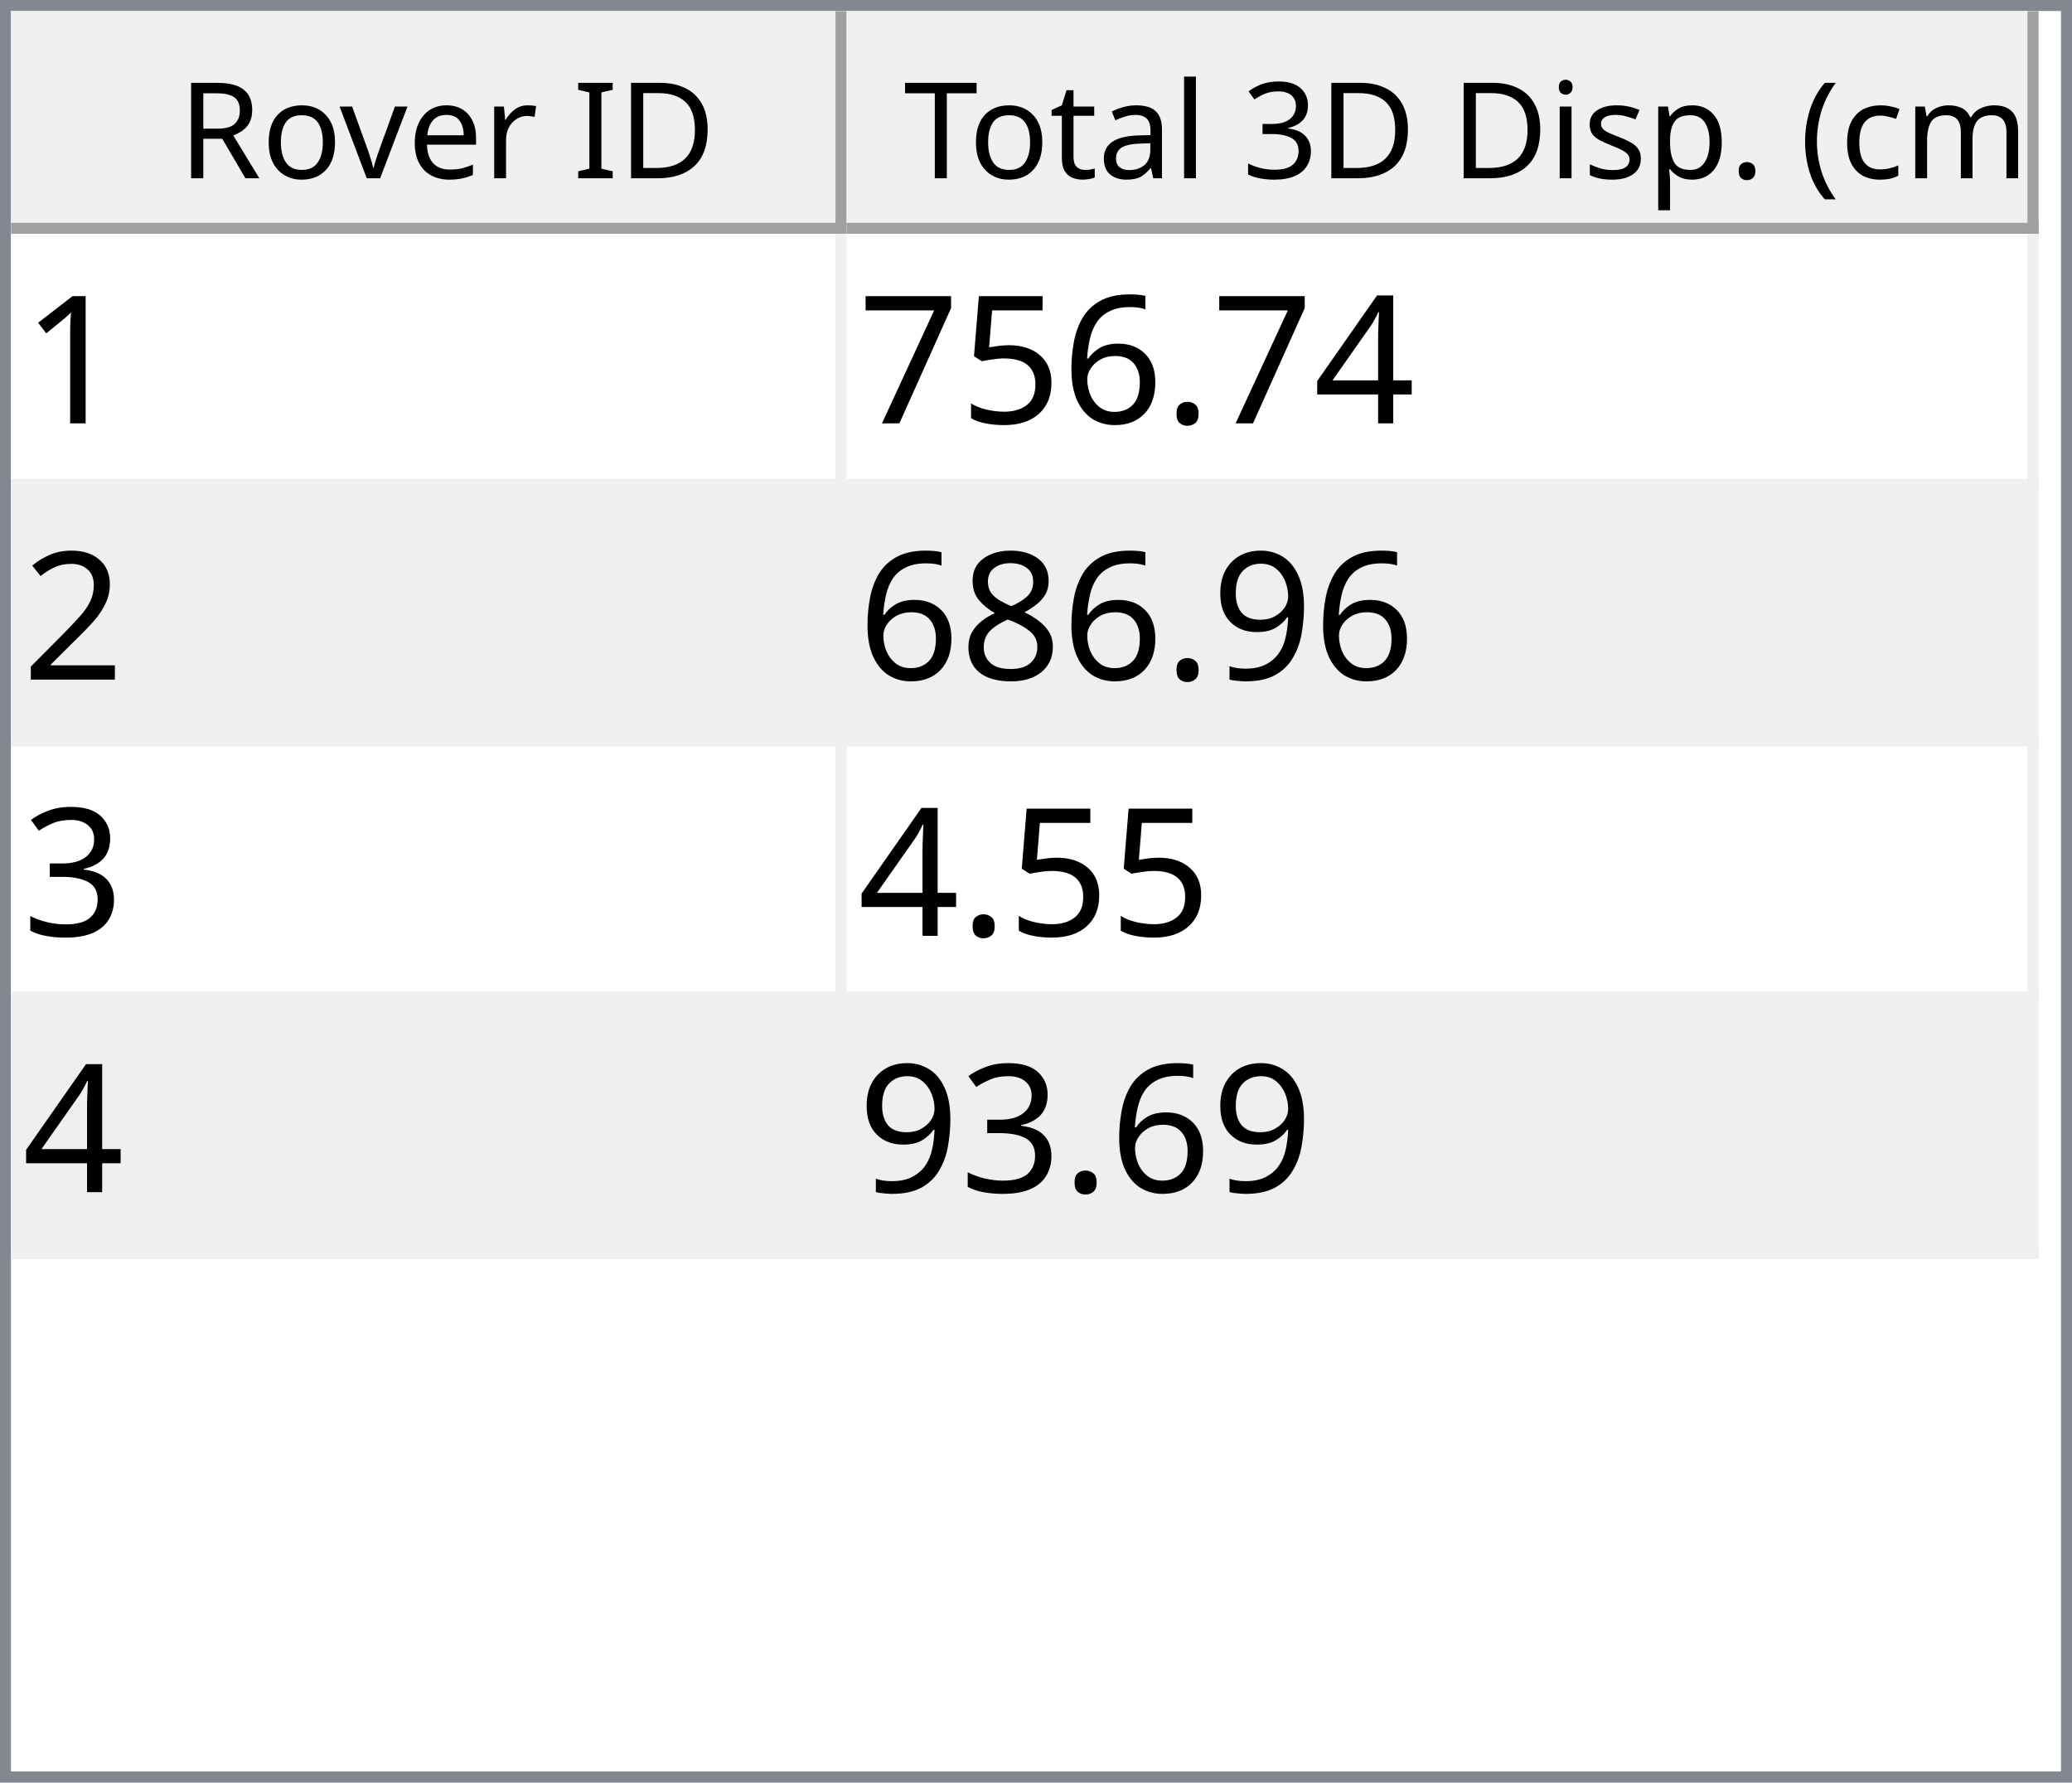
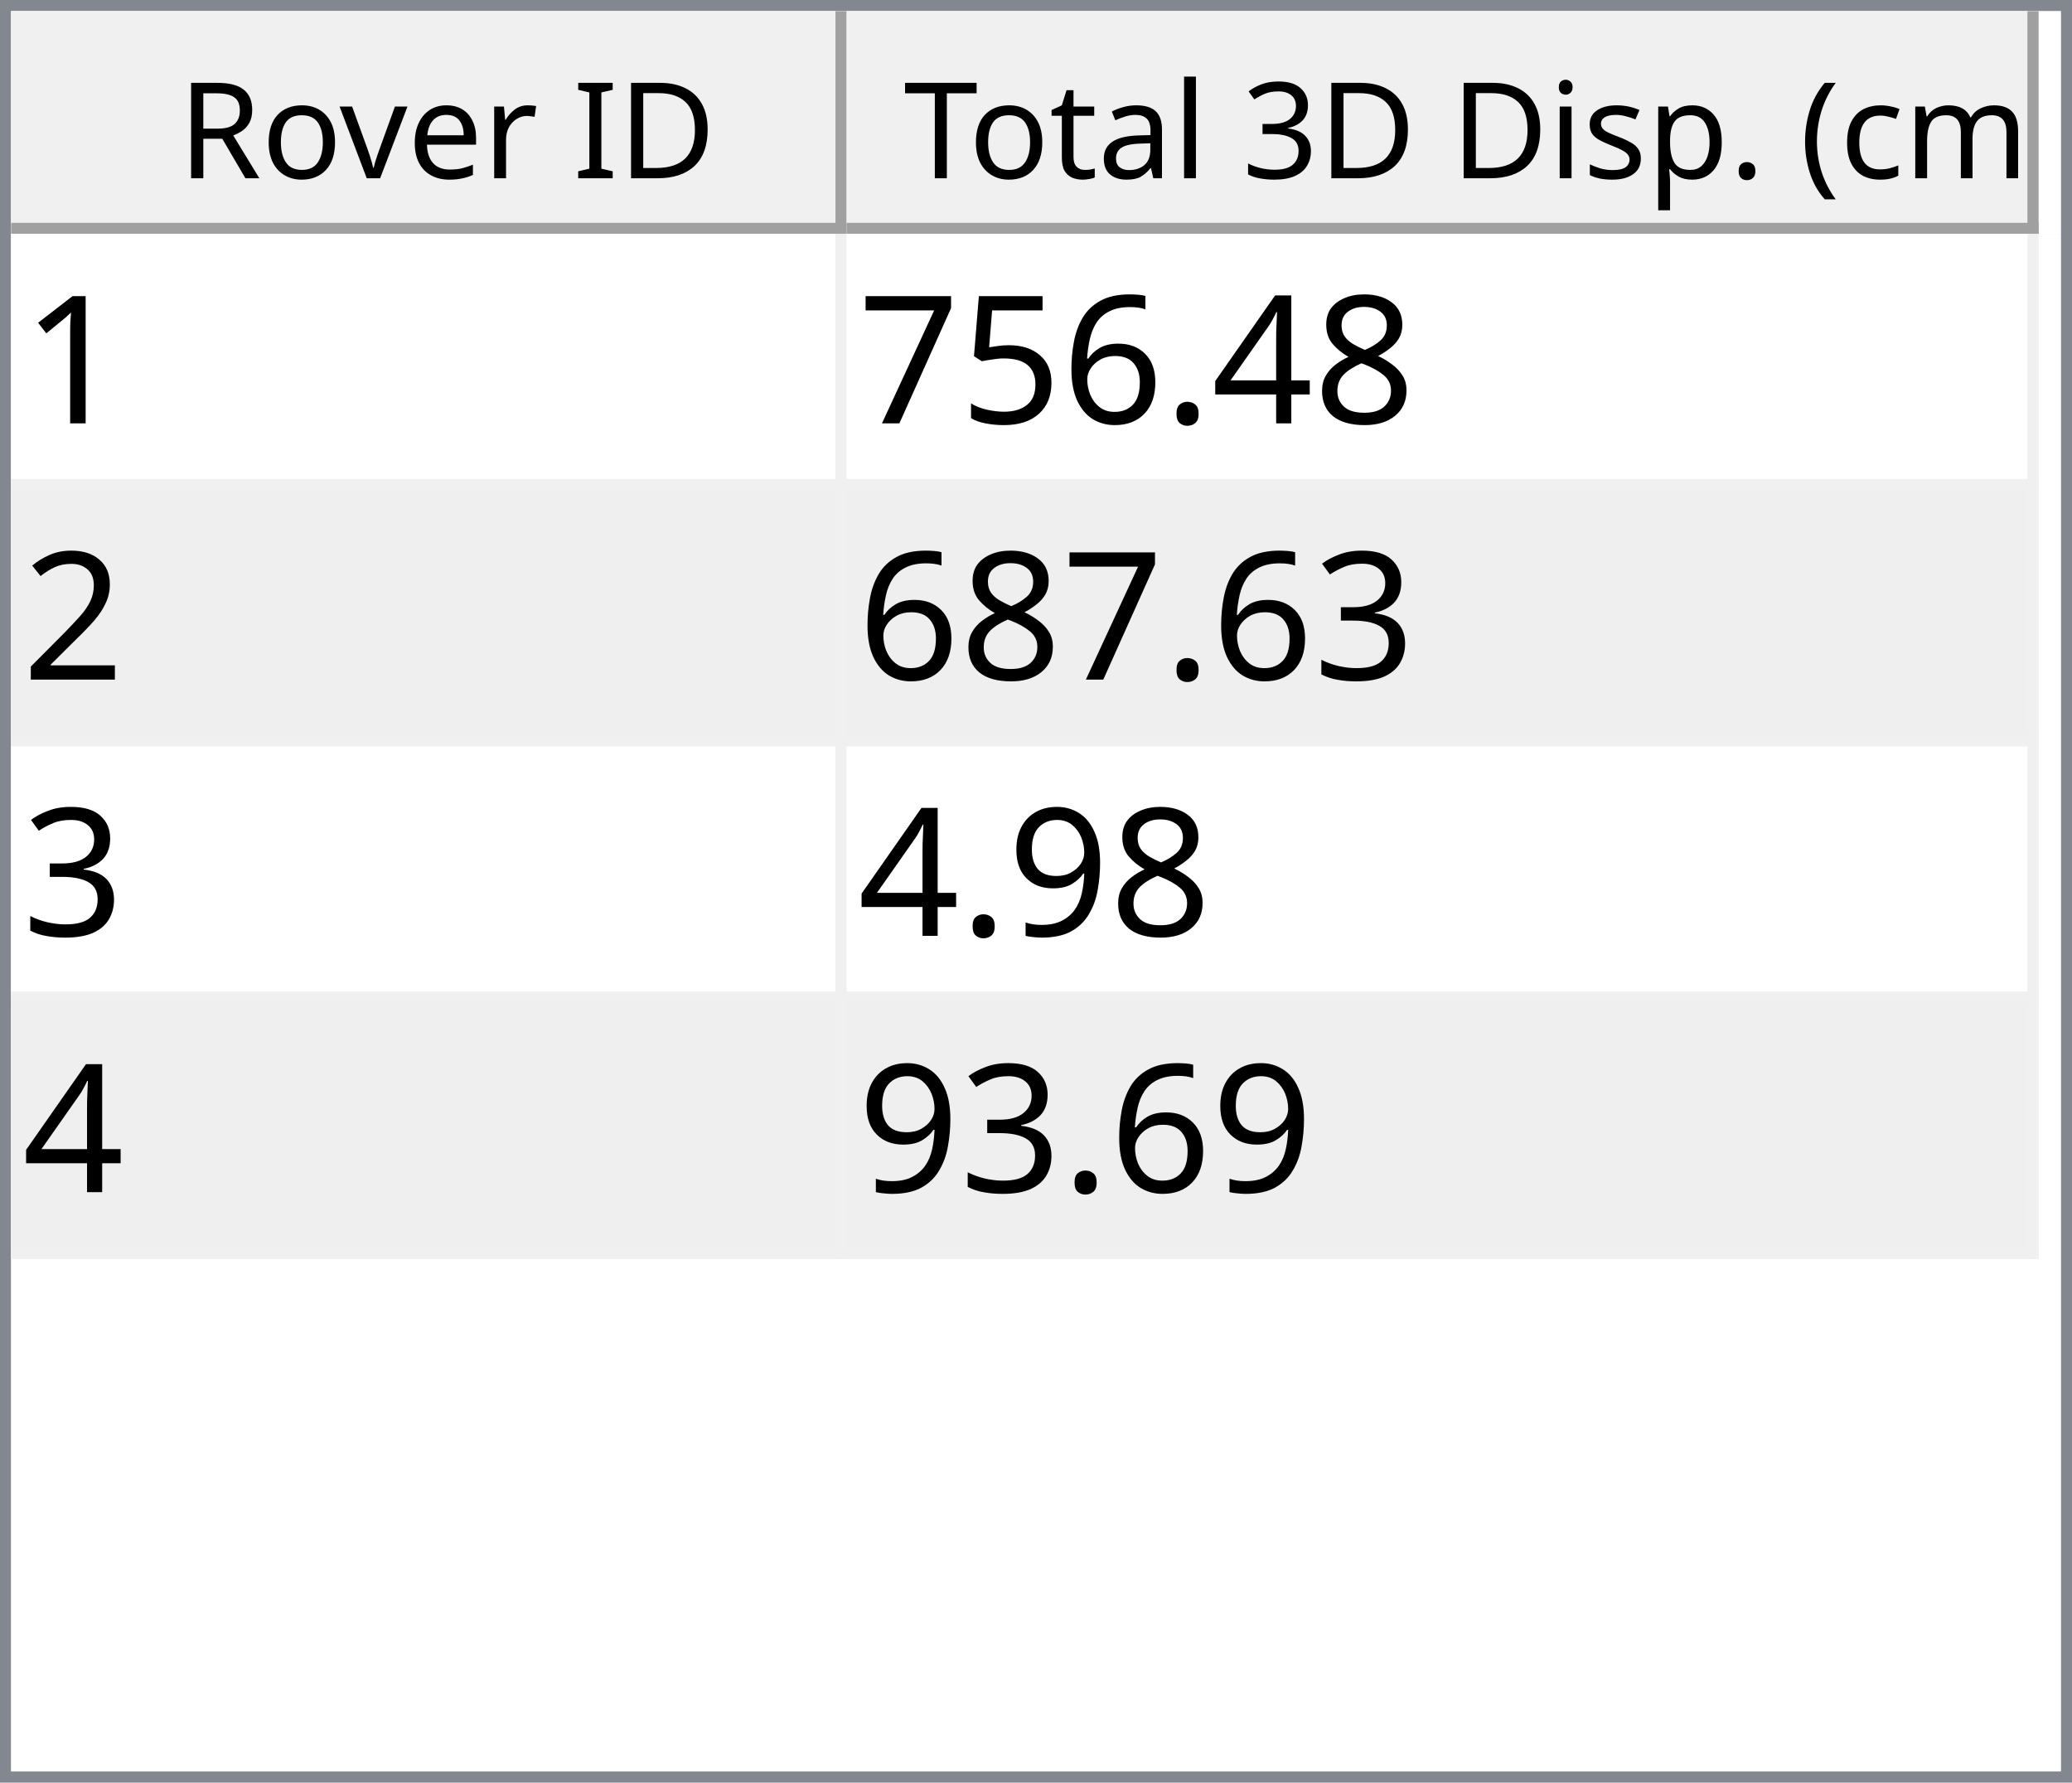
<svg xmlns="http://www.w3.org/2000/svg" style="fill-opacity:1; color-rendering:auto; color-interpolation:auto; text-rendering:auto; stroke:black; stroke-linecap:square; stroke-miterlimit:10; shape-rendering:auto; stroke-opacity:1; fill:black; stroke-dasharray:none; font-weight:normal; stroke-width:1; font-family:'Dialog'; font-style:normal; stroke-linejoin:miter; font-size:12px; stroke-dashoffset:0; image-rendering:auto;" width="186" height="160">
  <defs id="genericDefs" />
  <g>
    <defs id="defs1">
      <clipPath clipPathUnits="userSpaceOnUse" id="clipPath1">
        <path d="M0 0 L186 0 L186 160 L0 160 L0 0 Z" />
      </clipPath>
      <clipPath clipPathUnits="userSpaceOnUse" id="clipPath2">
        <path d="M0 0 L0 160 L186 160 L186 0 Z" />
      </clipPath>
      <clipPath clipPathUnits="userSpaceOnUse" id="clipPath3">
        <path d="M0 0 L0 20 L184 20 L184 0 Z" />
      </clipPath>
      <clipPath clipPathUnits="userSpaceOnUse" id="clipPath4">
        <path d="M0 0 L0 20 L75 20 L75 0 Z" />
      </clipPath>
      <clipPath clipPathUnits="userSpaceOnUse" id="clipPath5">
        <path d="M1 1 L1 19 L74 19 L74 1 Z" />
      </clipPath>
      <clipPath clipPathUnits="userSpaceOnUse" id="clipPath6">
        <path d="M0 0 L0 18 L73 18 L73 0 Z" />
      </clipPath>
      <clipPath clipPathUnits="userSpaceOnUse" id="clipPath7">
        <path d="M-0.5 -0.5 L-0.5 19.5 L74.5 19.5 L74.5 -0.5 Z" />
      </clipPath>
      <clipPath clipPathUnits="userSpaceOnUse" id="clipPath8">
        <path d="M0 0 L0 20 L107 20 L107 0 Z" />
      </clipPath>
      <clipPath clipPathUnits="userSpaceOnUse" id="clipPath9">
        <path d="M1 1 L1 19 L106 19 L106 1 Z" />
      </clipPath>
      <clipPath clipPathUnits="userSpaceOnUse" id="clipPath10">
        <path d="M0 0 L0 18 L105 18 L105 0 Z" />
      </clipPath>
      <clipPath clipPathUnits="userSpaceOnUse" id="clipPath11">
        <path d="M-0.5 -0.5 L-0.5 19.5 L106.5 19.5 L106.5 -0.5 Z" />
      </clipPath>
      <clipPath clipPathUnits="userSpaceOnUse" id="clipPath12">
        <path d="M0 0 L0 138 L184 138 L184 0 Z" />
      </clipPath>
      <clipPath clipPathUnits="userSpaceOnUse" id="clipPath13">
        <path d="M0 0 L0 92 L182 92 L182 0 Z" />
      </clipPath>
      <clipPath clipPathUnits="userSpaceOnUse" id="clipPath14">
        <path d="M-0.5 -0.5 L-0.5 91.5 L181.5 91.5 L181.5 -0.5 Z" />
      </clipPath>
      <clipPath clipPathUnits="userSpaceOnUse" id="clipPath15">
        <path d="M0 0 L0 22 L74 22 L74 0 Z" />
      </clipPath>
      <clipPath clipPathUnits="userSpaceOnUse" id="clipPath16">
        <path d="M0 0 L0 22 L106 22 L106 0 Z" />
      </clipPath>
      <font horiz-adv-x="64.551" id="font1">
        <font-face ascent="107.91" descent="25.098" units-per-em="100" style="font-style:normal; font-family:Segoe UI; font-weight:normal;" />
        <missing-glyph horiz-adv-x="64.551" d="M8.109 0 L8.109 68.266 L56.453 68.266 L56.453 0 L8.109 0 ZM15.328 7.234 L49.219 7.234 L49.219 61.031 L15.328 61.031 L15.328 7.234 Z" />
        <glyph unicode="D" horiz-adv-x="70.117" d="M9.188 0 L9.188 70.016 L28.516 70.016 Q65.531 70.016 65.531 35.891 Q65.531 19.672 55.25 9.836 Q44.969 0 27.734 0 L9.188 0 ZM17.391 62.594 L17.391 7.422 L27.828 7.422 Q41.609 7.422 49.273 14.797 Q56.938 22.172 56.938 35.688 Q56.938 62.594 28.328 62.594 L17.391 62.594 Z" />
        <glyph unicode="I" horiz-adv-x="26.611" d="M17.391 0 L9.188 0 L9.188 70.016 L17.391 70.016 L17.391 0 Z" />
        <glyph unicode=" " horiz-adv-x="27.393" d="" />
        <glyph unicode="r" horiz-adv-x="34.766" d="M34.188 41.891 Q32.078 43.5 28.125 43.5 Q23 43.5 19.555 38.672 Q16.109 33.844 16.109 25.484 L16.109 0 L8.109 0 L8.109 50 L16.109 50 L16.109 39.703 L16.312 39.703 Q18.016 44.969 21.531 47.922 Q25.047 50.875 29.391 50.875 Q32.516 50.875 34.188 50.203 L34.188 41.891 Z" />
        <glyph unicode="e" horiz-adv-x="52.295" d="M48.297 23 L12.984 23 Q13.188 14.656 17.484 10.109 Q21.781 5.562 29.297 5.562 Q37.75 5.562 44.828 11.141 L44.828 3.609 Q38.234 -1.172 27.391 -1.172 Q16.797 -1.172 10.742 5.641 Q4.688 12.453 4.688 24.812 Q4.688 36.469 11.305 43.82 Q17.922 51.172 27.734 51.172 Q37.547 51.172 42.922 44.828 Q48.297 38.484 48.297 27.203 L48.297 23 ZM40.094 29.781 Q40.047 36.719 36.75 40.578 Q33.453 44.438 27.594 44.438 Q21.922 44.438 17.969 40.383 Q14.016 36.328 13.094 29.781 L40.094 29.781 Z" />
        <glyph unicode="v" horiz-adv-x="47.9" d="M47.406 50 L27.484 0 L19.625 0 L0.688 50 L9.469 50 L22.172 13.672 Q23.578 9.672 23.922 6.688 L24.125 6.688 Q24.609 10.453 25.688 13.484 L38.969 50 L47.406 50 Z" />
        <glyph unicode="o" horiz-adv-x="58.594" d="M29 -1.172 Q17.922 -1.172 11.305 5.836 Q4.688 12.844 4.688 24.422 Q4.688 37.016 11.57 44.094 Q18.453 51.172 30.172 51.172 Q41.359 51.172 47.633 44.289 Q53.906 37.406 53.906 25.203 Q53.906 13.234 47.141 6.031 Q40.375 -1.172 29 -1.172 ZM29.594 44.438 Q21.875 44.438 17.383 39.188 Q12.891 33.938 12.891 24.703 Q12.891 15.828 17.43 10.695 Q21.969 5.562 29.594 5.562 Q37.359 5.562 41.531 10.594 Q45.703 15.625 45.703 24.906 Q45.703 34.281 41.531 39.359 Q37.359 44.438 29.594 44.438 Z" />
        <glyph unicode="R" horiz-adv-x="59.814" d="M59.375 0 L49.609 0 L37.891 19.625 Q36.281 22.359 34.766 24.289 Q33.25 26.219 31.664 27.438 Q30.078 28.656 28.25 29.219 Q26.422 29.781 24.125 29.781 L17.391 29.781 L17.391 0 L9.188 0 L9.188 70.016 L30.078 70.016 Q34.672 70.016 38.555 68.867 Q42.438 67.719 45.289 65.375 Q48.141 63.031 49.758 59.547 Q51.375 56.062 51.375 51.375 Q51.375 47.703 50.273 44.656 Q49.172 41.609 47.148 39.211 Q45.125 36.812 42.266 35.133 Q39.406 33.453 35.844 32.516 L35.844 32.328 Q37.594 31.547 38.891 30.547 Q40.188 29.547 41.359 28.18 Q42.531 26.812 43.68 25.078 Q44.828 23.344 46.234 21.047 L59.375 0 ZM17.391 62.594 L17.391 37.203 L28.516 37.203 Q31.594 37.203 34.203 38.133 Q36.812 39.062 38.719 40.797 Q40.625 42.531 41.703 45.047 Q42.781 47.562 42.781 50.688 Q42.781 56.297 39.141 59.445 Q35.5 62.594 28.609 62.594 L17.391 62.594 Z" />
        <glyph unicode=")" horiz-adv-x="30.176" d="M8.297 -15.922 L1.172 -15.922 Q16.406 2.344 16.406 26.812 Q16.406 51.469 1.078 70.016 L8.297 70.016 Q23.531 52.156 23.531 26.703 Q23.531 1.375 8.297 -15.922 Z" />
        <glyph unicode="m" horiz-adv-x="86.133" d="M79.109 0 L71.094 0 L71.094 28.719 Q71.094 37.016 68.531 40.727 Q65.969 44.438 59.906 44.438 Q54.781 44.438 51.195 39.75 Q47.609 35.062 47.609 28.516 L47.609 0 L39.594 0 L39.594 29.688 Q39.594 44.438 28.219 44.438 Q22.953 44.438 19.531 40.016 Q16.109 35.594 16.109 28.516 L16.109 0 L8.109 0 L8.109 50 L16.109 50 L16.109 42.094 L16.312 42.094 Q21.625 51.172 31.844 51.172 Q36.969 51.172 40.773 48.312 Q44.578 45.453 46 40.828 Q51.562 51.172 62.594 51.172 Q79.109 51.172 79.109 30.812 L79.109 0 Z" />
        <glyph unicode="c" horiz-adv-x="46.191" d="M42.188 2.297 Q36.422 -1.172 28.516 -1.172 Q17.828 -1.172 11.258 5.789 Q4.688 12.75 4.688 23.828 Q4.688 36.188 11.766 43.68 Q18.844 51.172 30.672 51.172 Q37.25 51.172 42.281 48.734 L42.281 40.531 Q36.719 44.438 30.375 44.438 Q22.703 44.438 17.797 38.945 Q12.891 33.453 12.891 24.516 Q12.891 15.719 17.508 10.641 Q22.125 5.562 29.891 5.562 Q36.422 5.562 42.188 9.906 L42.188 2.297 Z" />
        <glyph unicode="(" horiz-adv-x="30.176" d="M29.109 -15.922 L21.969 -15.922 Q6.844 1.375 6.844 26.703 Q6.844 52.156 21.969 70.016 L29.203 70.016 Q13.875 51.469 13.875 26.812 Q13.875 2.344 29.109 -15.922 Z" />
        <glyph unicode="." horiz-adv-x="21.68" d="M10.891 -1.078 Q8.641 -1.078 7.055 0.539 Q5.469 2.156 5.469 4.391 Q5.469 6.641 7.055 8.273 Q8.641 9.906 10.891 9.906 Q13.188 9.906 14.797 8.273 Q16.406 6.641 16.406 4.391 Q16.406 2.156 14.797 0.539 Q13.188 -1.078 10.891 -1.078 Z" />
        <glyph unicode="p" horiz-adv-x="58.789" d="M16.312 7.234 L16.109 7.234 L16.109 -23 L8.109 -23 L8.109 50 L16.109 50 L16.109 41.219 L16.312 41.219 Q22.219 51.172 33.594 51.172 Q43.266 51.172 48.688 44.461 Q54.109 37.75 54.109 26.469 Q54.109 13.922 48 6.375 Q41.891 -1.172 31.297 -1.172 Q21.578 -1.172 16.312 7.234 ZM16.109 27.391 L16.109 20.406 Q16.109 14.203 20.141 9.883 Q24.172 5.562 30.375 5.562 Q37.641 5.562 41.773 11.133 Q45.906 16.703 45.906 26.609 Q45.906 34.969 42.047 39.703 Q38.188 44.438 31.594 44.438 Q24.609 44.438 20.359 39.578 Q16.109 34.719 16.109 27.391 Z" />
        <glyph unicode="s" horiz-adv-x="42.432" d="M5.078 1.812 L5.078 10.406 Q11.625 5.562 19.484 5.562 Q30.031 5.562 30.031 12.594 Q30.031 14.594 29.125 15.992 Q28.219 17.391 26.68 18.461 Q25.141 19.531 23.07 20.383 Q21 21.234 18.609 22.172 Q15.281 23.484 12.766 24.828 Q10.25 26.172 8.57 27.859 Q6.891 29.547 6.031 31.695 Q5.172 33.844 5.172 36.719 Q5.172 40.234 6.789 42.945 Q8.406 45.656 11.086 47.484 Q13.766 49.312 17.211 50.242 Q20.656 51.172 24.312 51.172 Q30.812 51.172 35.938 48.922 L35.938 40.828 Q30.422 44.438 23.25 44.438 Q21 44.438 19.195 43.922 Q17.391 43.406 16.094 42.477 Q14.797 41.547 14.086 40.258 Q13.375 38.969 13.375 37.406 Q13.375 35.453 14.086 34.133 Q14.797 32.812 16.164 31.789 Q17.531 30.766 19.484 29.938 Q21.438 29.109 23.922 28.125 Q27.25 26.859 29.883 25.516 Q32.516 24.172 34.375 22.484 Q36.234 20.797 37.234 18.602 Q38.234 16.406 38.234 13.375 Q38.234 9.672 36.602 6.938 Q34.969 4.203 32.234 2.398 Q29.5 0.594 25.93 -0.289 Q22.359 -1.172 18.453 -1.172 Q10.75 -1.172 5.078 1.812 Z" />
        <glyph unicode="i" horiz-adv-x="24.219" d="M12.203 62.703 Q10.062 62.703 8.547 64.164 Q7.031 65.625 7.031 67.875 Q7.031 70.125 8.547 71.609 Q10.062 73.094 12.203 73.094 Q14.406 73.094 15.945 71.609 Q17.484 70.125 17.484 67.875 Q17.484 65.719 15.945 64.211 Q14.406 62.703 12.203 62.703 ZM16.109 0 L8.109 0 L8.109 50 L16.109 50 L16.109 0 Z" />
        <glyph unicode="3" horiz-adv-x="53.906" d="M46.531 19.828 Q46.531 15.094 44.75 11.211 Q42.969 7.328 39.719 4.57 Q36.469 1.812 31.93 0.297 Q27.391 -1.219 21.922 -1.219 Q11.922 -1.219 6 2.594 L6 11.188 Q13.094 5.609 22.219 5.609 Q25.875 5.609 28.828 6.539 Q31.781 7.469 33.906 9.227 Q36.031 10.984 37.18 13.477 Q38.328 15.969 38.328 19.094 Q38.328 32.812 18.797 32.812 L12.984 32.812 L12.984 39.594 L18.5 39.594 Q35.797 39.594 35.797 52.484 Q35.797 64.406 22.609 64.406 Q15.188 64.406 8.688 59.422 L8.688 67.188 Q15.375 71.188 24.609 71.188 Q29 71.188 32.57 69.969 Q36.141 68.75 38.68 66.555 Q41.219 64.359 42.609 61.281 Q44 58.203 44 54.5 Q44 40.672 30.031 36.719 L30.031 36.531 Q33.594 36.141 36.625 34.797 Q39.656 33.453 41.852 31.305 Q44.047 29.156 45.289 26.25 Q46.531 23.344 46.531 19.828 Z" />
        <glyph unicode="l" horiz-adv-x="24.219" d="M16.109 0 L8.109 0 L8.109 74.031 L16.109 74.031 L16.109 0 Z" />
        <glyph unicode="a" horiz-adv-x="50.879" d="M43.891 0 L35.891 0 L35.891 7.812 L35.688 7.812 Q30.469 -1.172 20.312 -1.172 Q12.844 -1.172 8.617 2.781 Q4.391 6.734 4.391 13.281 Q4.391 27.297 20.906 29.594 L35.891 31.688 Q35.891 44.438 25.594 44.438 Q16.547 44.438 9.281 38.281 L9.281 46.484 Q16.656 51.172 26.266 51.172 Q43.891 51.172 43.891 32.516 L43.891 0 ZM35.891 25.297 L23.828 23.641 Q18.266 22.859 15.43 20.875 Q12.594 18.891 12.594 13.875 Q12.594 10.203 15.211 7.883 Q17.828 5.562 22.172 5.562 Q28.125 5.562 32.008 9.742 Q35.891 13.922 35.891 20.312 L35.891 25.297 Z" />
        <glyph unicode="t" horiz-adv-x="33.887" d="M31.297 0.484 Q28.469 -1.078 23.828 -1.078 Q10.688 -1.078 10.688 13.578 L10.688 43.172 L2.094 43.172 L2.094 50 L10.688 50 L10.688 62.203 L18.703 64.797 L18.703 50 L31.297 50 L31.297 43.172 L18.703 43.172 L18.703 14.984 Q18.703 9.969 20.414 7.82 Q22.125 5.672 26.078 5.672 Q29.109 5.672 31.297 7.328 L31.297 0.484 Z" />
        <glyph unicode="T" horiz-adv-x="52.393" d="M50.594 62.594 L30.375 62.594 L30.375 0 L22.172 0 L22.172 62.594 L2 62.594 L2 70.016 L50.594 70.016 L50.594 62.594 Z" />
      </font>
      <font horiz-adv-x="75.0" id="font2">
        <font-face ascent="100.537" descent="21.973" units-per-em="100" style="font-style:normal; font-family:sans-serif; font-weight:normal;" />
        <missing-glyph horiz-adv-x="75.0" d="M12.5 0 L12.5 62.5 L62.5 62.5 L62.5 0 L12.5 0 ZM14.062 1.562 L60.938 1.562 L60.938 60.938 L14.062 60.938 L14.062 1.562 Z" />
        <glyph unicode="1" horiz-adv-x="55.615" d="M37.25 0 L28.469 0 L28.469 56 Q25.297 52.984 20.141 49.953 Q14.984 46.922 10.891 45.406 L10.891 53.906 Q18.266 57.375 23.781 62.305 Q29.297 67.234 31.594 71.875 L37.25 71.875 L37.25 0 Z" />
+         <glyph unicode="8" horiz-adv-x="55.615" d="M17.672 38.812 Q12.203 40.828 9.57 44.539 Q6.938 48.25 6.938 53.422 Q6.938 61.234 12.555 66.555 Q18.172 71.875 27.484 71.875 Q36.859 71.875 42.578 66.43 Q48.297 60.984 48.297 53.172 Q48.297 48.188 45.68 44.508 Q43.062 40.828 37.75 38.812 Q44.344 36.672 47.781 31.883 Q51.219 27.094 51.219 20.453 Q51.219 11.281 44.727 5.031 Q38.234 -1.219 27.641 -1.219 Q17.047 -1.219 10.547 5.055 Q4.047 11.328 4.047 20.703 Q4.047 27.688 7.594 32.398 Q11.141 37.109 17.672 38.812 ZM15.922 53.719 Q15.922 48.641 19.195 45.414 Q22.469 42.188 27.688 42.188 Q32.766 42.188 36.016 45.383 Q39.266 48.578 39.266 53.219 Q39.266 58.062 35.914 61.359 Q32.562 64.656 27.594 64.656 Q22.562 64.656 19.242 61.43 Q15.922 58.203 15.922 53.719 ZM13.094 20.656 Q13.094 16.891 14.875 13.375 Q16.656 9.859 20.172 7.93 Q23.688 6 27.734 6 Q34.031 6 38.133 10.055 Q42.234 14.109 42.234 20.359 Q42.234 26.703 38.016 30.859 Q33.797 35.016 27.438 35.016 Q21.234 35.016 17.164 30.914 Q13.094 26.812 13.094 20.656 Z" />
        <glyph unicode="4" horiz-adv-x="55.615" d="M32.328 0 L32.328 17.141 L1.266 17.141 L1.266 25.203 L33.938 71.578 L41.109 71.578 L41.109 25.203 L50.781 25.203 L50.781 17.141 L41.109 17.141 L41.109 0 L32.328 0 ZM32.328 25.203 L32.328 57.469 L9.906 25.203 L32.328 25.203 Z" />
        <glyph unicode="." horiz-adv-x="27.783" d="M9.078 0 L9.078 10.016 L19.094 10.016 L19.094 0 L9.078 0 Z" />
        <glyph unicode="6" horiz-adv-x="55.615" d="M49.75 54.047 L41.016 53.375 Q39.844 58.547 37.703 60.891 Q34.125 64.656 28.906 64.656 Q24.703 64.656 21.531 62.312 Q17.391 59.281 14.992 53.469 Q12.594 47.656 12.5 36.922 Q15.672 41.75 20.266 44.094 Q24.859 46.438 29.891 46.438 Q38.672 46.438 44.852 39.969 Q51.031 33.5 51.031 23.25 Q51.031 16.5 48.125 10.719 Q45.219 4.938 40.141 1.859 Q35.062 -1.219 28.609 -1.219 Q17.625 -1.219 10.695 6.859 Q3.766 14.938 3.766 33.5 Q3.766 54.25 11.422 63.672 Q18.109 71.875 29.438 71.875 Q37.891 71.875 43.289 67.141 Q48.688 62.406 49.75 54.047 ZM13.875 23.188 Q13.875 18.656 15.797 14.508 Q17.719 10.359 21.188 8.18 Q24.656 6 28.469 6 Q34.031 6 38.039 10.492 Q42.047 14.984 42.047 22.703 Q42.047 30.125 38.086 34.398 Q34.125 38.672 28.125 38.672 Q22.172 38.672 18.023 34.398 Q13.875 30.125 13.875 23.188 Z" />
        <glyph unicode="5" horiz-adv-x="55.615" d="M4.156 18.75 L13.375 19.531 Q14.406 12.797 18.141 9.398 Q21.875 6 27.156 6 Q33.5 6 37.891 10.789 Q42.281 15.578 42.281 23.484 Q42.281 31 38.062 35.352 Q33.844 39.703 27 39.703 Q22.75 39.703 19.336 37.773 Q15.922 35.844 13.969 32.766 L5.719 33.844 L12.641 70.609 L48.25 70.609 L48.25 62.203 L19.672 62.203 L15.828 42.969 Q22.266 47.469 29.344 47.469 Q38.719 47.469 45.164 40.969 Q51.609 34.469 51.609 24.266 Q51.609 14.547 45.953 7.469 Q39.062 -1.219 27.156 -1.219 Q17.391 -1.219 11.211 4.25 Q5.031 9.719 4.156 18.75 Z" />
        <glyph unicode="7" horiz-adv-x="55.615" d="M4.734 62.203 L4.734 70.656 L51.078 70.656 L51.078 63.812 Q44.234 56.547 37.523 44.484 Q30.812 32.422 27.156 19.672 Q24.516 10.688 23.781 0 L14.75 0 Q14.891 8.453 18.062 20.414 Q21.234 32.375 27.172 43.484 Q33.109 54.594 39.797 62.203 L4.734 62.203 Z" />
        <glyph unicode="2" horiz-adv-x="55.615" d="M50.344 8.453 L50.344 0 L3.031 0 Q2.938 3.172 4.047 6.109 Q5.859 10.938 9.836 15.625 Q13.812 20.312 21.344 26.469 Q33.016 36.031 37.117 41.625 Q41.219 47.219 41.219 52.203 Q41.219 57.422 37.477 61.008 Q33.734 64.594 27.734 64.594 Q21.391 64.594 17.578 60.789 Q13.766 56.984 13.719 50.25 L4.688 51.172 Q5.609 61.281 11.664 66.578 Q17.719 71.875 27.938 71.875 Q38.234 71.875 44.242 66.164 Q50.25 60.453 50.25 52 Q50.25 47.703 48.492 43.555 Q46.734 39.406 42.656 34.812 Q38.578 30.219 29.109 22.219 Q21.188 15.578 18.945 13.211 Q16.703 10.844 15.234 8.453 L50.344 8.453 Z" />
+         <glyph unicode="3" horiz-adv-x="55.615" d="M4.203 18.891 L12.984 20.062 Q14.5 12.594 18.141 9.297 Q21.781 6 27 6 Q33.203 6 37.477 10.297 Q41.75 14.594 41.75 20.953 Q41.75 27 37.797 30.93 Q33.844 34.859 27.734 34.859 Q25.25 34.859 21.531 33.891 L22.516 41.609 Q23.391 41.5 23.922 41.5 Q29.547 41.5 34.039 44.43 Q38.531 47.359 38.531 53.469 Q38.531 58.297 35.258 61.477 Q31.984 64.656 26.812 64.656 Q21.688 64.656 18.266 61.43 Q14.844 58.203 13.875 51.766 L5.078 53.328 Q6.688 62.156 12.398 67.016 Q18.109 71.875 26.609 71.875 Q32.469 71.875 37.398 69.359 Q42.328 66.844 44.945 62.5 Q47.562 58.156 47.562 53.266 Q47.562 48.641 45.07 44.828 Q42.578 41.016 37.703 38.766 Q44.047 37.312 47.562 32.695 Q51.078 28.078 51.078 21.141 Q51.078 11.766 44.242 5.25 Q37.406 -1.266 26.953 -1.266 Q17.531 -1.266 11.305 4.352 Q5.078 9.969 4.203 18.891 Z" />
        <glyph unicode="9" horiz-adv-x="55.615" d="M5.469 16.547 L13.922 17.328 Q14.984 11.375 18.016 8.688 Q21.047 6 25.781 6 Q29.828 6 32.883 7.859 Q35.938 9.719 37.891 12.82 Q39.844 15.922 41.164 21.195 Q42.484 26.469 42.484 31.938 Q42.484 32.516 42.438 33.688 Q39.797 29.5 35.234 26.883 Q30.672 24.266 25.344 24.266 Q16.453 24.266 10.305 30.711 Q4.156 37.156 4.156 47.703 Q4.156 58.594 10.578 65.234 Q17 71.875 26.656 71.875 Q33.641 71.875 39.43 68.117 Q45.219 64.359 48.219 57.398 Q51.219 50.438 51.219 37.25 Q51.219 23.531 48.242 15.406 Q45.266 7.281 39.383 3.031 Q33.5 -1.219 25.594 -1.219 Q17.188 -1.219 11.867 3.445 Q6.547 8.109 5.469 16.547 ZM41.453 48.141 Q41.453 55.719 37.43 60.156 Q33.406 64.594 27.734 64.594 Q21.875 64.594 17.531 59.812 Q13.188 55.031 13.188 47.406 Q13.188 40.578 17.312 36.305 Q21.438 32.031 27.484 32.031 Q33.594 32.031 37.523 36.305 Q41.453 40.578 41.453 48.141 Z" />
-         <glyph unicode="8" horiz-adv-x="55.615" d="M17.672 38.812 Q12.203 40.828 9.57 44.539 Q6.938 48.25 6.938 53.422 Q6.938 61.234 12.555 66.555 Q18.172 71.875 27.484 71.875 Q36.859 71.875 42.578 66.43 Q48.297 60.984 48.297 53.172 Q48.297 48.188 45.68 44.508 Q43.062 40.828 37.75 38.812 Q44.344 36.672 47.781 31.883 Q51.219 27.094 51.219 20.453 Q51.219 11.281 44.727 5.031 Q38.234 -1.219 27.641 -1.219 Q17.047 -1.219 10.547 5.055 Q4.047 11.328 4.047 20.703 Q4.047 27.688 7.594 32.398 Q11.141 37.109 17.672 38.812 ZM15.922 53.719 Q15.922 48.641 19.195 45.414 Q22.469 42.188 27.688 42.188 Q32.766 42.188 36.016 45.383 Q39.266 48.578 39.266 53.219 Q39.266 58.062 35.914 61.359 Q32.562 64.656 27.594 64.656 Q22.562 64.656 19.242 61.43 Q15.922 58.203 15.922 53.719 ZM13.094 20.656 Q13.094 16.891 14.875 13.375 Q16.656 9.859 20.172 7.93 Q23.688 6 27.734 6 Q34.031 6 38.133 10.055 Q42.234 14.109 42.234 20.359 Q42.234 26.703 38.016 30.859 Q33.797 35.016 27.438 35.016 Q21.234 35.016 17.164 30.914 Q13.094 26.812 13.094 20.656 Z" />
-         <glyph unicode="3" horiz-adv-x="55.615" d="M4.203 18.891 L12.984 20.062 Q14.5 12.594 18.141 9.297 Q21.781 6 27 6 Q33.203 6 37.477 10.297 Q41.75 14.594 41.75 20.953 Q41.75 27 37.797 30.93 Q33.844 34.859 27.734 34.859 Q25.25 34.859 21.531 33.891 L22.516 41.609 Q23.391 41.5 23.922 41.5 Q29.547 41.5 34.039 44.43 Q38.531 47.359 38.531 53.469 Q38.531 58.297 35.258 61.477 Q31.984 64.656 26.812 64.656 Q21.688 64.656 18.266 61.43 Q14.844 58.203 13.875 51.766 L5.078 53.328 Q6.688 62.156 12.398 67.016 Q18.109 71.875 26.609 71.875 Q32.469 71.875 37.398 69.359 Q42.328 66.844 44.945 62.5 Q47.562 58.156 47.562 53.266 Q47.562 48.641 45.07 44.828 Q42.578 41.016 37.703 38.766 Q44.047 37.312 47.562 32.695 Q51.078 28.078 51.078 21.141 Q51.078 11.766 44.242 5.25 Q37.406 -1.266 26.953 -1.266 Q17.531 -1.266 11.305 4.352 Q5.078 9.969 4.203 18.891 Z" />
      </font>
    </defs>
    <g style="fill:white; stroke:white;">
      <rect x="0" y="0" width="186" style="clip-path:url(#clipPath1); stroke:none;" height="160" />
    </g>
    <g style="fill:white; text-rendering:optimizeSpeed; color-rendering:optimizeSpeed; image-rendering:optimizeSpeed; shape-rendering:crispEdges; stroke:white; color-interpolation:sRGB;">
      <rect x="0" width="186" height="160" y="0" style="stroke:none;" />
      <path style="stroke:none;" d="M0 160 L186 160 L186 0 L0 0 Z" />
    </g>
    <g style="fill:rgb(240,240,240); font-family:'Segoe UI'; stroke:rgb(240,240,240);">
      <rect x="0" y="0" width="186" style="clip-path:url(#clipPath2); stroke:none;" height="160" />
    </g>
    <g style="fill:rgb(130,135,144); font-family:'Segoe UI'; stroke:rgb(130,135,144);">
      <path d="M0 0 L186 0 L186 160 L0 160 L0 0 ZM1 1 L185 1 L185 159 L1 159 L1 1 Z" style="fill-rule:evenodd; clip-path:url(#clipPath2); stroke:none;" />
    </g>
    <g style="fill:white; font-family:'Segoe UI'; stroke:white;" transform="translate(1,1)">
      <rect x="0" y="0" width="184" style="clip-path:url(#clipPath3); stroke:none;" height="20" />
    </g>
    <g style="fill:rgb(240,240,240); font-family:'Segoe UI'; stroke:rgb(240,240,240);" transform="translate(1,1)">
      <rect x="0" y="0" width="75" style="clip-path:url(#clipPath4); stroke:none;" height="20" />
    </g>
    <g style="font-family:'Segoe UI';" transform="translate(2,2)">
      <text x="14" xml:space="preserve" y="14" style="clip-path:url(#clipPath6); stroke:none;">Rover ID</text>
    </g>
    <g style="fill:rgb(160,160,160); font-family:'Segoe UI'; stroke:rgb(160,160,160); stroke-linejoin:bevel;" transform="translate(1.5,1.5)">
      <line x1="74" x2="74" y1="0" style="fill:none; clip-path:url(#clipPath7);" y2="19" />
    </g>
    <g style="fill:rgb(160,160,160); font-family:'Segoe UI'; stroke:rgb(160,160,160); stroke-linejoin:bevel;" transform="matrix(1,0,0,1,1,1) translate(0.5,0.5)">
      <line x1="0" x2="74" y1="19" style="fill:none; clip-path:url(#clipPath7);" y2="19" />
    </g>
    <g style="fill:rgb(240,240,240); font-family:'Segoe UI'; stroke:rgb(240,240,240);" transform="translate(76,1)">
      <rect x="0" y="0" width="107" style="clip-path:url(#clipPath8); stroke:none;" height="20" />
    </g>
    <g style="font-family:'Segoe UI';" transform="translate(77,2)">
      <text x="1" xml:space="preserve" y="14" style="clip-path:url(#clipPath10); stroke:none;"> Total 3D Disp. (cm)</text>
    </g>
    <g style="fill:rgb(160,160,160); font-family:'Segoe UI'; stroke:rgb(160,160,160); stroke-linejoin:bevel;" transform="translate(76.5,1.5)">
      <line x1="106" x2="106" y1="0" style="fill:none; clip-path:url(#clipPath11);" y2="19" />
    </g>
    <g style="fill:rgb(160,160,160); font-family:'Segoe UI'; stroke:rgb(160,160,160); stroke-linejoin:bevel;" transform="matrix(1,0,0,1,76,1) translate(0.5,0.5)">
      <line x1="0" x2="106" y1="19" style="fill:none; clip-path:url(#clipPath11);" y2="19" />
    </g>
    <g style="fill:white; font-family:'Segoe UI'; stroke:white;" transform="translate(1,21)">
      <rect x="0" y="0" width="184" style="clip-path:url(#clipPath12); stroke:none;" height="138" />
    </g>
    <g style="fill:rgb(240,240,240); font-size:16px; font-family:sans-serif; stroke:rgb(240,240,240);" transform="translate(1,21)">
      <rect x="0" y="0" width="182" style="clip-path:url(#clipPath13); stroke:none;" height="92" />
      <line transform="translate(0.5,0.5)" x1="0" x2="181" y1="22" style="clip-path:url(#clipPath14); fill:none; stroke-linejoin:bevel;" y2="22" />
    </g>
    <g transform="matrix(1,0,0,1,1,21) translate(0.5,0.5)" style="fill:rgb(240,240,240); font-size:16px; font-family:sans-serif; stroke:rgb(240,240,240); stroke-linejoin:bevel;">
      <line x1="0" x2="181" y1="45" style="fill:none; clip-path:url(#clipPath14);" y2="45" />
    </g>
    <g transform="matrix(1,0,0,1,1,21) translate(0.5,0.5)" style="fill:rgb(240,240,240); font-size:16px; font-family:sans-serif; stroke:rgb(240,240,240); stroke-linejoin:bevel;">
      <line x1="0" x2="181" y1="68" style="fill:none; clip-path:url(#clipPath14);" y2="68" />
    </g>
    <g transform="matrix(1,0,0,1,1,21) translate(0.5,0.5)" style="fill:rgb(240,240,240); font-size:16px; font-family:sans-serif; stroke:rgb(240,240,240); stroke-linejoin:bevel;">
      <line x1="0" x2="181" y1="91" style="fill:none; clip-path:url(#clipPath14);" y2="91" />
    </g>
    <g transform="matrix(1,0,0,1,1,21) translate(0.5,0.5)" style="fill:rgb(240,240,240); font-size:16px; font-family:sans-serif; stroke:rgb(240,240,240); stroke-linejoin:bevel;">
      <line x1="74" x2="74" y1="0" style="fill:none; clip-path:url(#clipPath14);" y2="91" />
    </g>
    <g transform="matrix(1,0,0,1,1,21) translate(0.5,0.5)" style="fill:rgb(240,240,240); font-size:16px; font-family:sans-serif; stroke:rgb(240,240,240); stroke-linejoin:bevel;">
      <line x1="181" x2="181" y1="0" style="fill:none; clip-path:url(#clipPath14);" y2="91" />
    </g>
    <g style="fill:white; font-size:16px; font-family:sans-serif; stroke:white;" transform="matrix(1,0,0,1,1,21)">
      <rect x="0" y="0" width="74" style="clip-path:url(#clipPath15); stroke:none;" height="22" />
      <text x="1" y="17" style="fill:black; clip-path:url(#clipPath15); stroke:none;" xml:space="preserve">1</text>
    </g>
    <g style="fill:white; font-size:16px; font-family:sans-serif; stroke:white;" transform="matrix(1,0,0,1,1,21) translate(75,0)">
      <rect x="0" y="0" width="106" style="clip-path:url(#clipPath16); stroke:none;" height="22" />
-       <text x="1" y="17" style="fill:black; clip-path:url(#clipPath16); stroke:none;" xml:space="preserve">756.74</text>
+       <text x="1" y="17" style="fill:black; clip-path:url(#clipPath16); stroke:none;" xml:space="preserve">756.48</text>
    </g>
    <g style="fill:rgb(239,239,239); font-size:16px; font-family:sans-serif; stroke:rgb(239,239,239);" transform="matrix(1,0,0,1,1,21) translate(0,23)">
      <rect x="0" y="0" width="74" style="clip-path:url(#clipPath15); stroke:none;" height="22" />
      <text x="1" y="17" style="fill:black; clip-path:url(#clipPath15); stroke:none;" xml:space="preserve">2</text>
    </g>
    <g style="fill:rgb(239,239,239); font-size:16px; font-family:sans-serif; stroke:rgb(239,239,239);" transform="matrix(1,0,0,1,1,21) translate(75,23)">
      <rect x="0" y="0" width="106" style="clip-path:url(#clipPath16); stroke:none;" height="22" />
-       <text x="1" y="17" style="fill:black; clip-path:url(#clipPath16); stroke:none;" xml:space="preserve">686.96</text>
+       <text x="1" y="17" style="fill:black; clip-path:url(#clipPath16); stroke:none;" xml:space="preserve">687.63</text>
    </g>
    <g style="fill:white; font-size:16px; font-family:sans-serif; stroke:white;" transform="matrix(1,0,0,1,1,21) translate(0,46)">
      <rect x="0" y="0" width="74" style="clip-path:url(#clipPath15); stroke:none;" height="22" />
      <text x="1" y="17" style="fill:black; clip-path:url(#clipPath15); stroke:none;" xml:space="preserve">3</text>
    </g>
    <g style="fill:white; font-size:16px; font-family:sans-serif; stroke:white;" transform="matrix(1,0,0,1,1,21) translate(75,46)">
      <rect x="0" y="0" width="106" style="clip-path:url(#clipPath16); stroke:none;" height="22" />
-       <text x="1" y="17" style="fill:black; clip-path:url(#clipPath16); stroke:none;" xml:space="preserve">4.55</text>
+       <text x="1" y="17" style="fill:black; clip-path:url(#clipPath16); stroke:none;" xml:space="preserve">4.98</text>
    </g>
    <g style="fill:rgb(239,239,239); font-size:16px; font-family:sans-serif; stroke:rgb(239,239,239);" transform="matrix(1,0,0,1,1,21) translate(0,69)">
      <rect x="0" y="0" width="74" style="clip-path:url(#clipPath15); stroke:none;" height="22" />
      <text x="1" y="17" style="fill:black; clip-path:url(#clipPath15); stroke:none;" xml:space="preserve">4</text>
    </g>
    <g style="fill:rgb(239,239,239); font-size:16px; font-family:sans-serif; stroke:rgb(239,239,239);" transform="matrix(1,0,0,1,1,21) translate(75,69)">
      <rect x="0" y="0" width="106" style="clip-path:url(#clipPath16); stroke:none;" height="22" />
      <text x="1" y="17" style="fill:black; clip-path:url(#clipPath16); stroke:none;" xml:space="preserve">93.69</text>
    </g>
  </g>
</svg>
